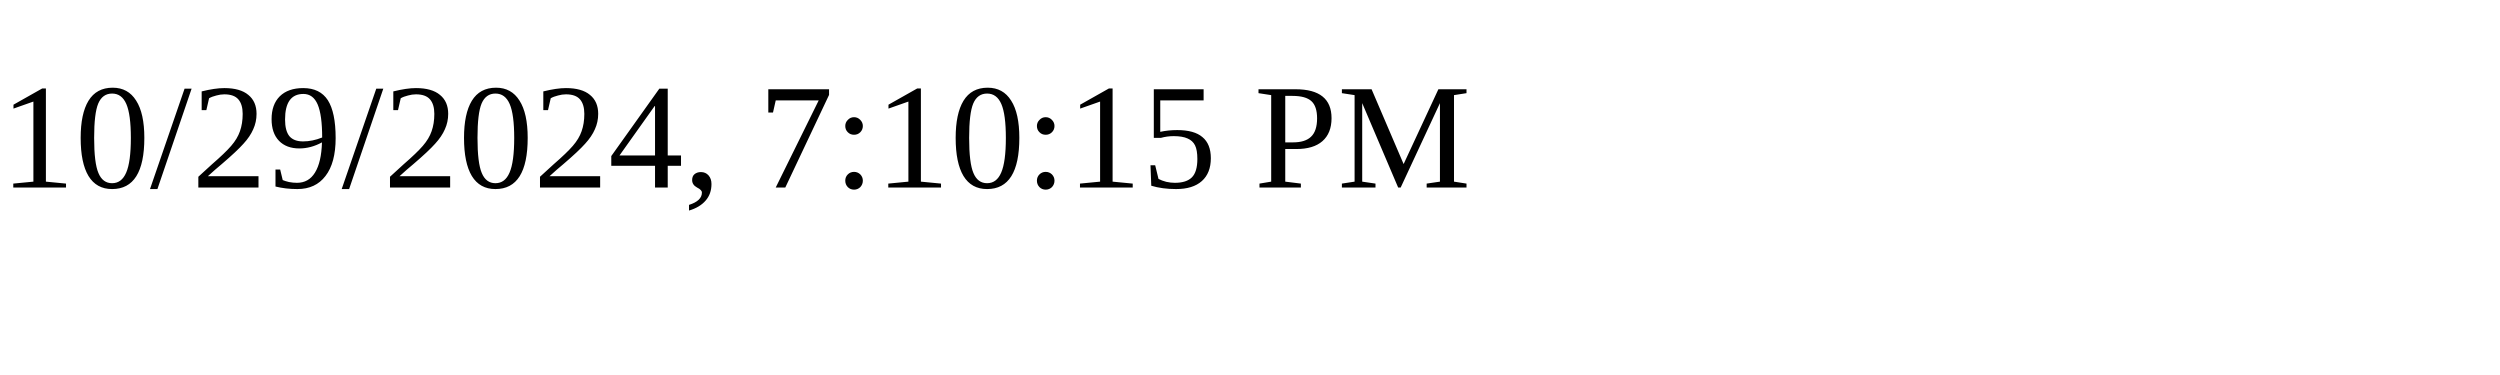
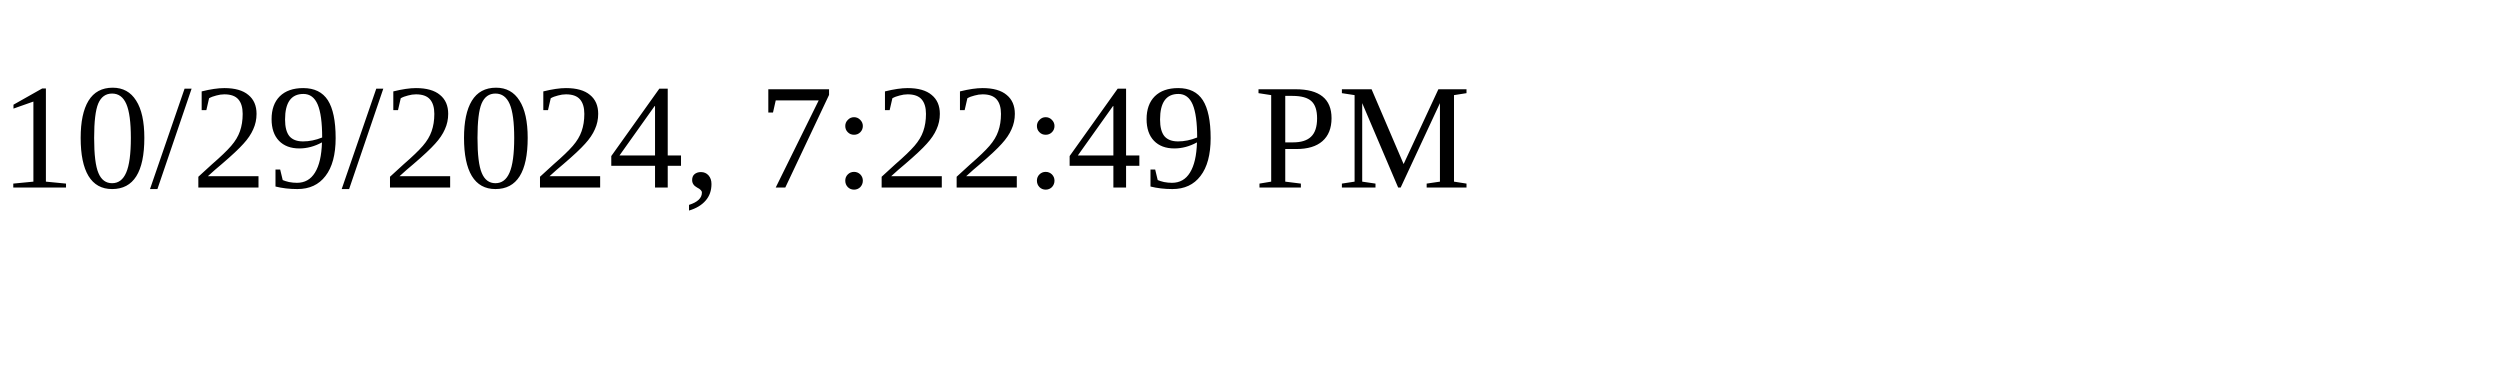
<svg xmlns="http://www.w3.org/2000/svg" height="30" width="200">
-   <text x="0" y="15">10/29/2024, 7:10:15 PM</text>
+   <text x="0" y="15">10/29/2024, 7:22:49 PM</text>
</svg>
